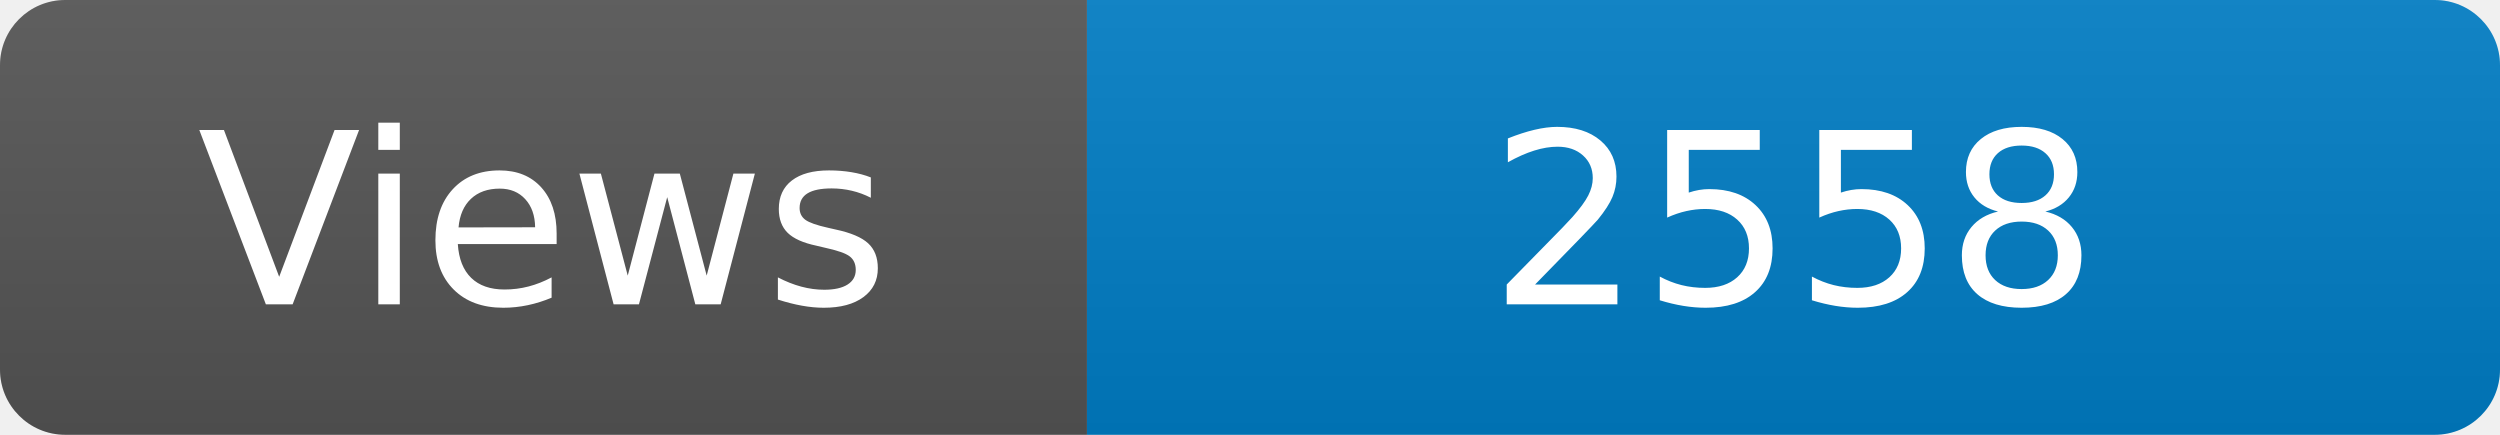
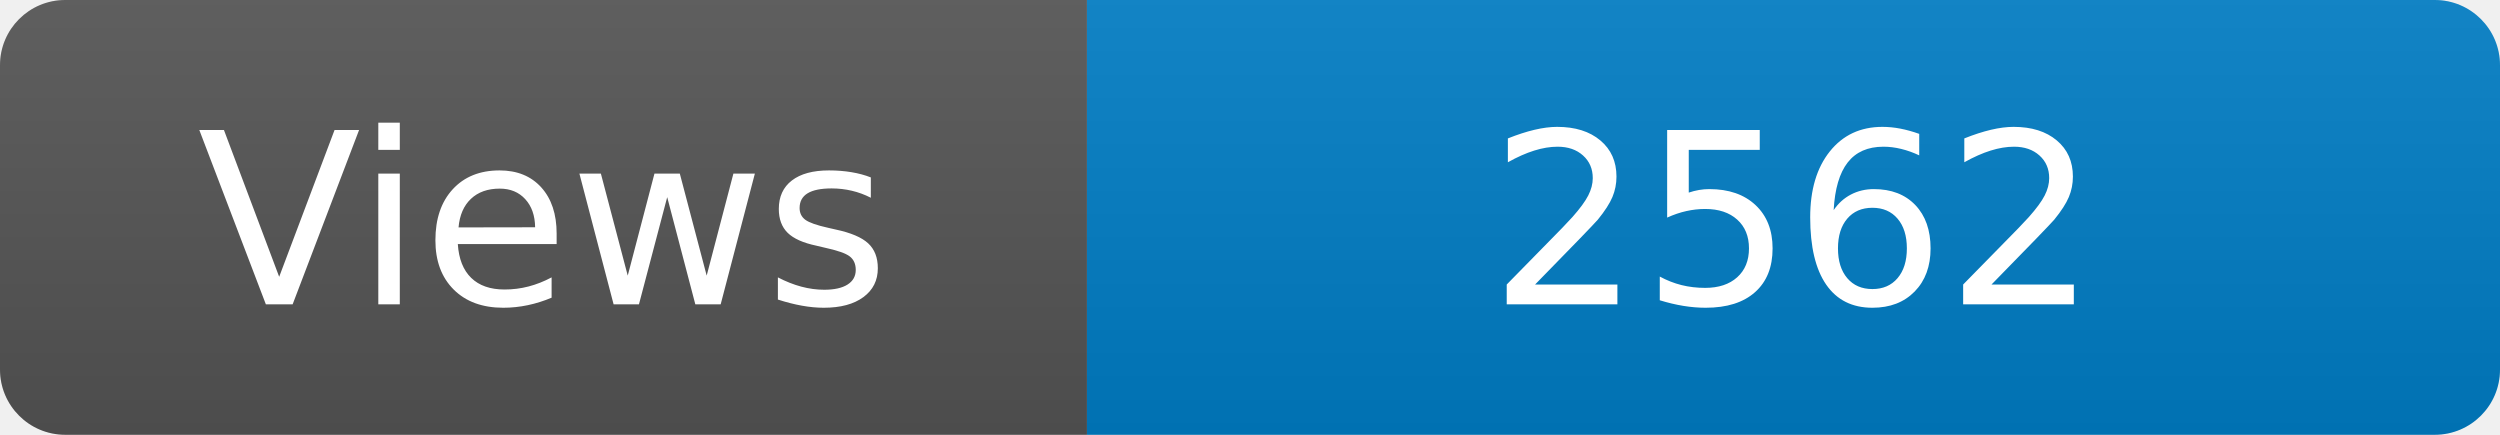
<svg xmlns="http://www.w3.org/2000/svg" width="115" height="20" role="img" aria-label="Maintained?: yes">
  <linearGradient id="s" x2="0" y2="100%">
    <stop offset="0" stop-color="#bbb" stop-opacity=".1" />
    <stop offset="1" stop-opacity=".1" />
  </linearGradient>
  <clipPath id="r">
    <rect width="115" height="20" rx="3" fill="#fff" />
  </clipPath>
  <g clip-path="url(#r)">
    <rect width="50" height="20" fill="#555" />
    <rect x="50" width="160" height="20" fill="#007ec6" />
    <rect width="115" height="20" fill="url(#s)" />
  </g>
  <g fill="#fff" text-anchor="middle" font-family="Verdana,Geneva,DejaVu Sans,sans-serif" font-size="110">
    <text x="250" y="140" transform="scale(.1)" fill="#fff">Views</text>
-     <text x="825" y="140" transform="scale(.1)" fill="#fff">2558</text>
+     <text x="825" y="140" transform="scale(.1)" fill="#fff">2562</text>
  </g>
</svg>
